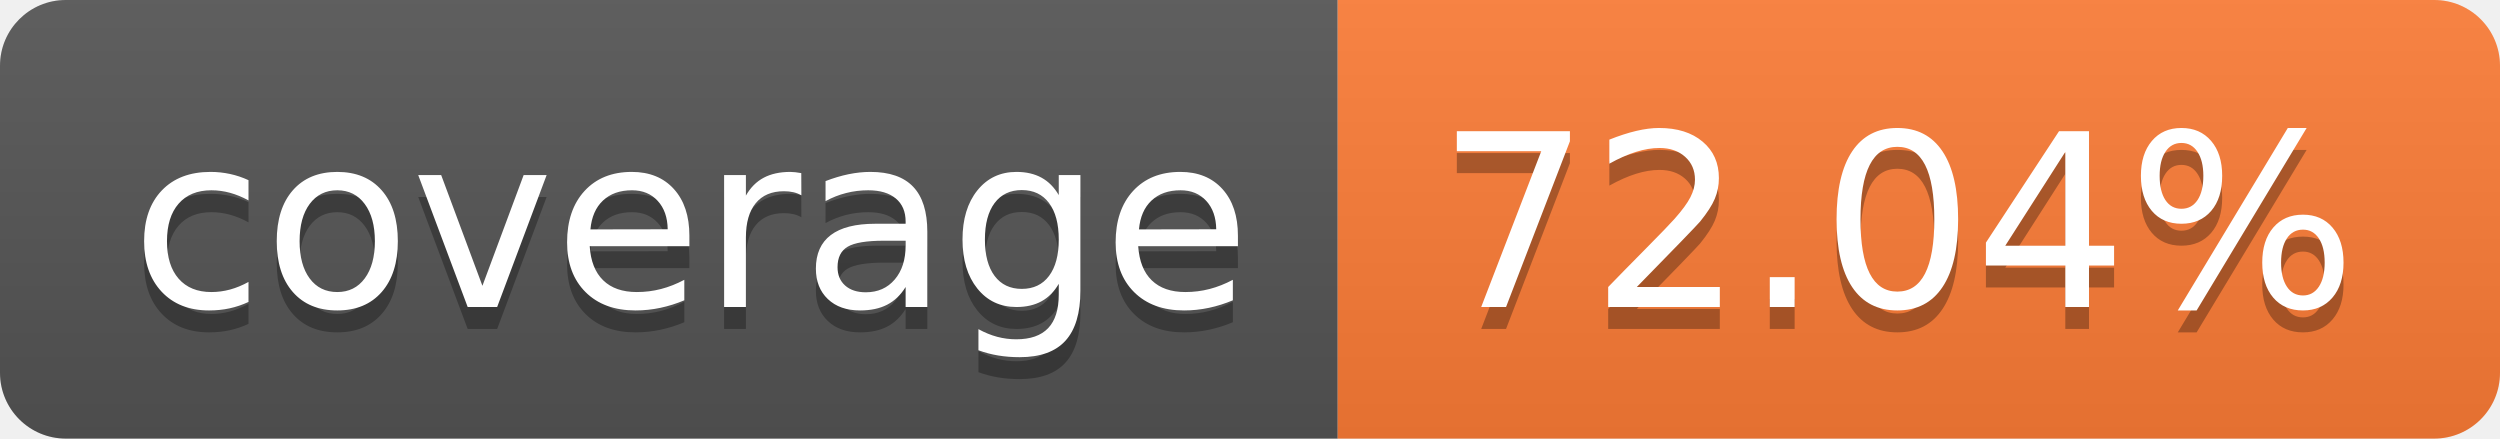
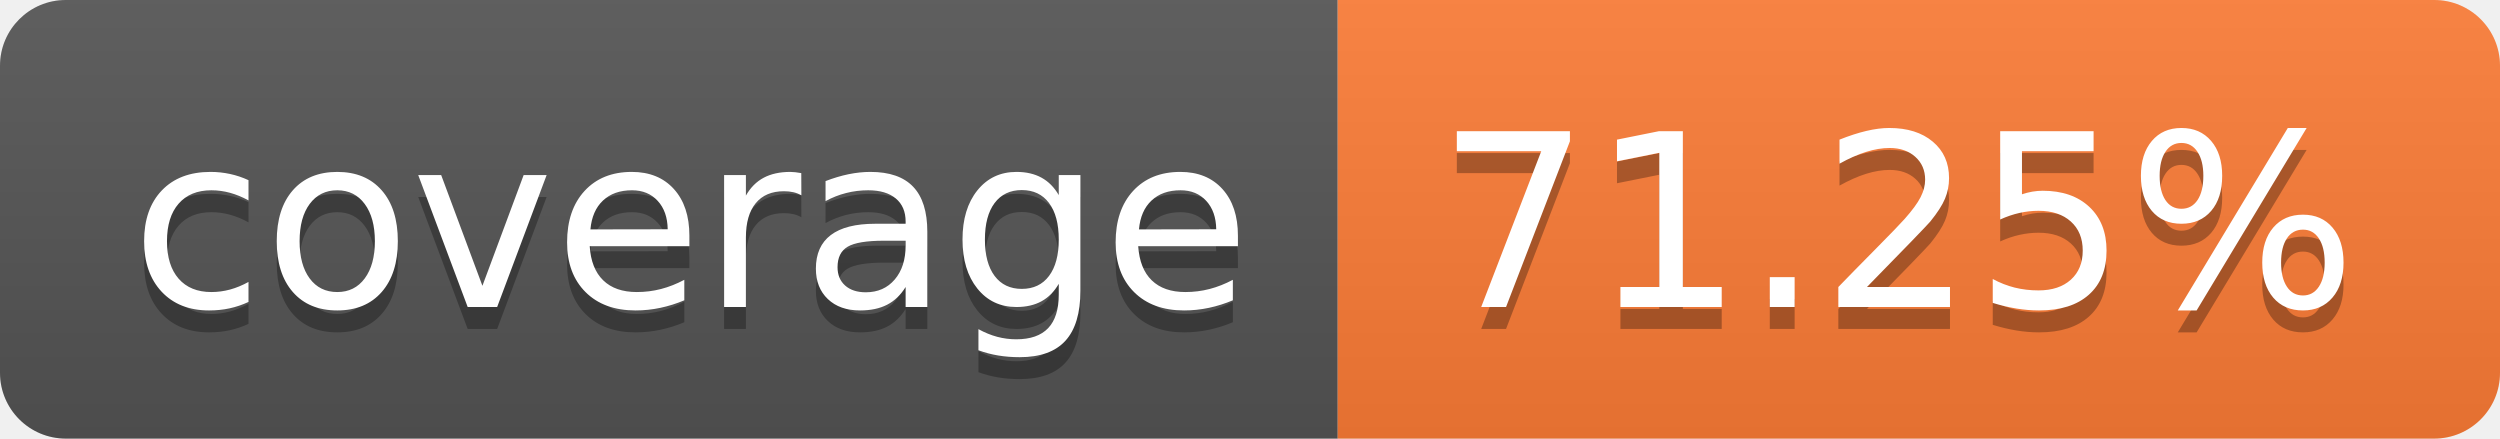
- <svg xmlns="http://www.w3.org/2000/svg" width="114" height="20" role="img" aria-label="coverage: 72.04%">
+ <svg xmlns="http://www.w3.org/2000/svg" width="114" height="20" role="img" aria-label="coverage: 71.25%">
  <linearGradient id="s" x2="0" y2="100%">
    <stop offset="0" stop-color="#bbb" stop-opacity=".1" />
    <stop offset="1" stop-opacity=".1" />
  </linearGradient>
  <clipPath id="r">
    <rect width="114" height="20" rx="3" fill="#fff" />
  </clipPath>
  <g clip-path="url(#r)">
    <rect width="61" height="20" fill="#555" />
    <rect x="61" width="53" height="20" fill="#fe7d37" />
    <rect width="114" height="20" fill="url(#s)" />
  </g>
  <g fill="#fff" text-anchor="middle" font-family="Verdana,Geneva,DejaVu Sans,sans-serif" text-rendering="geometricPrecision" font-size="110">
    <text aria-hidden="true" x="315" y="150" fill="#010101" fill-opacity=".3" transform="scale(.1)" textLength="510">coverage</text>
    <text x="315" y="140" transform="scale(.1)" fill="#fff" textLength="510">coverage</text>
-     <text aria-hidden="true" x="865" y="150" fill="#010101" fill-opacity=".3" transform="scale(.1)" textLength="430">72.04%</text>
-     <text x="865" y="140" transform="scale(.1)" fill="#fff" textLength="430">72.04%</text>
+     <text aria-hidden="true" x="865" y="150" fill="#010101" fill-opacity=".3" transform="scale(.1)" textLength="430">71.25%</text>
+     <text x="865" y="140" transform="scale(.1)" fill="#fff" textLength="430">71.25%</text>
  </g>
</svg>
